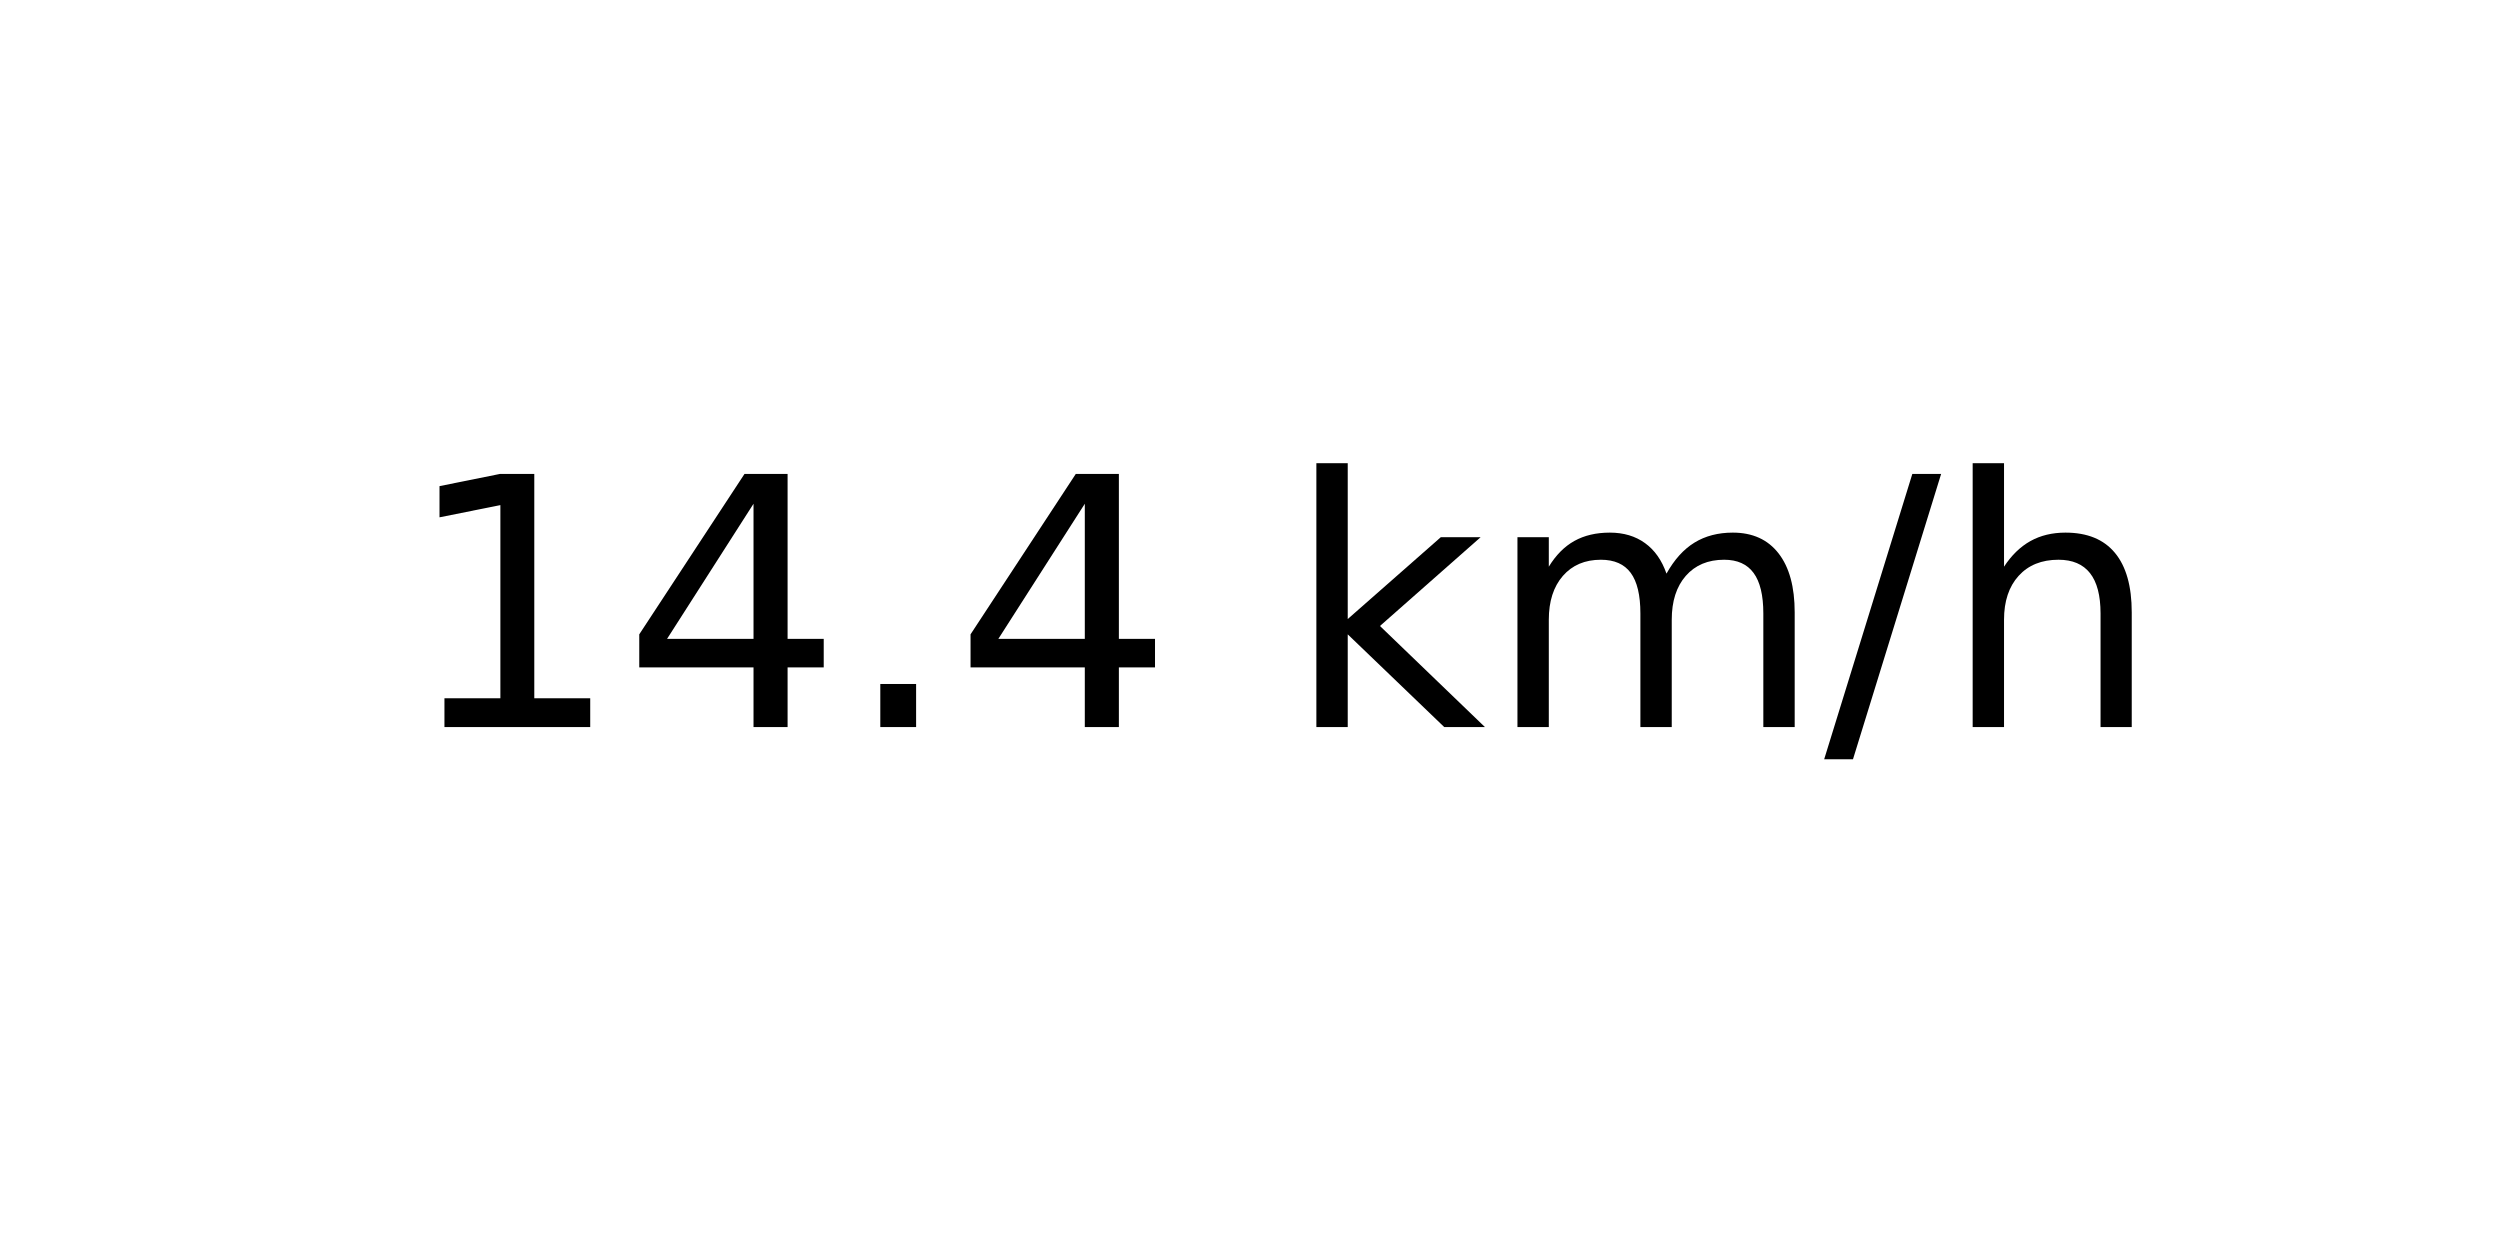
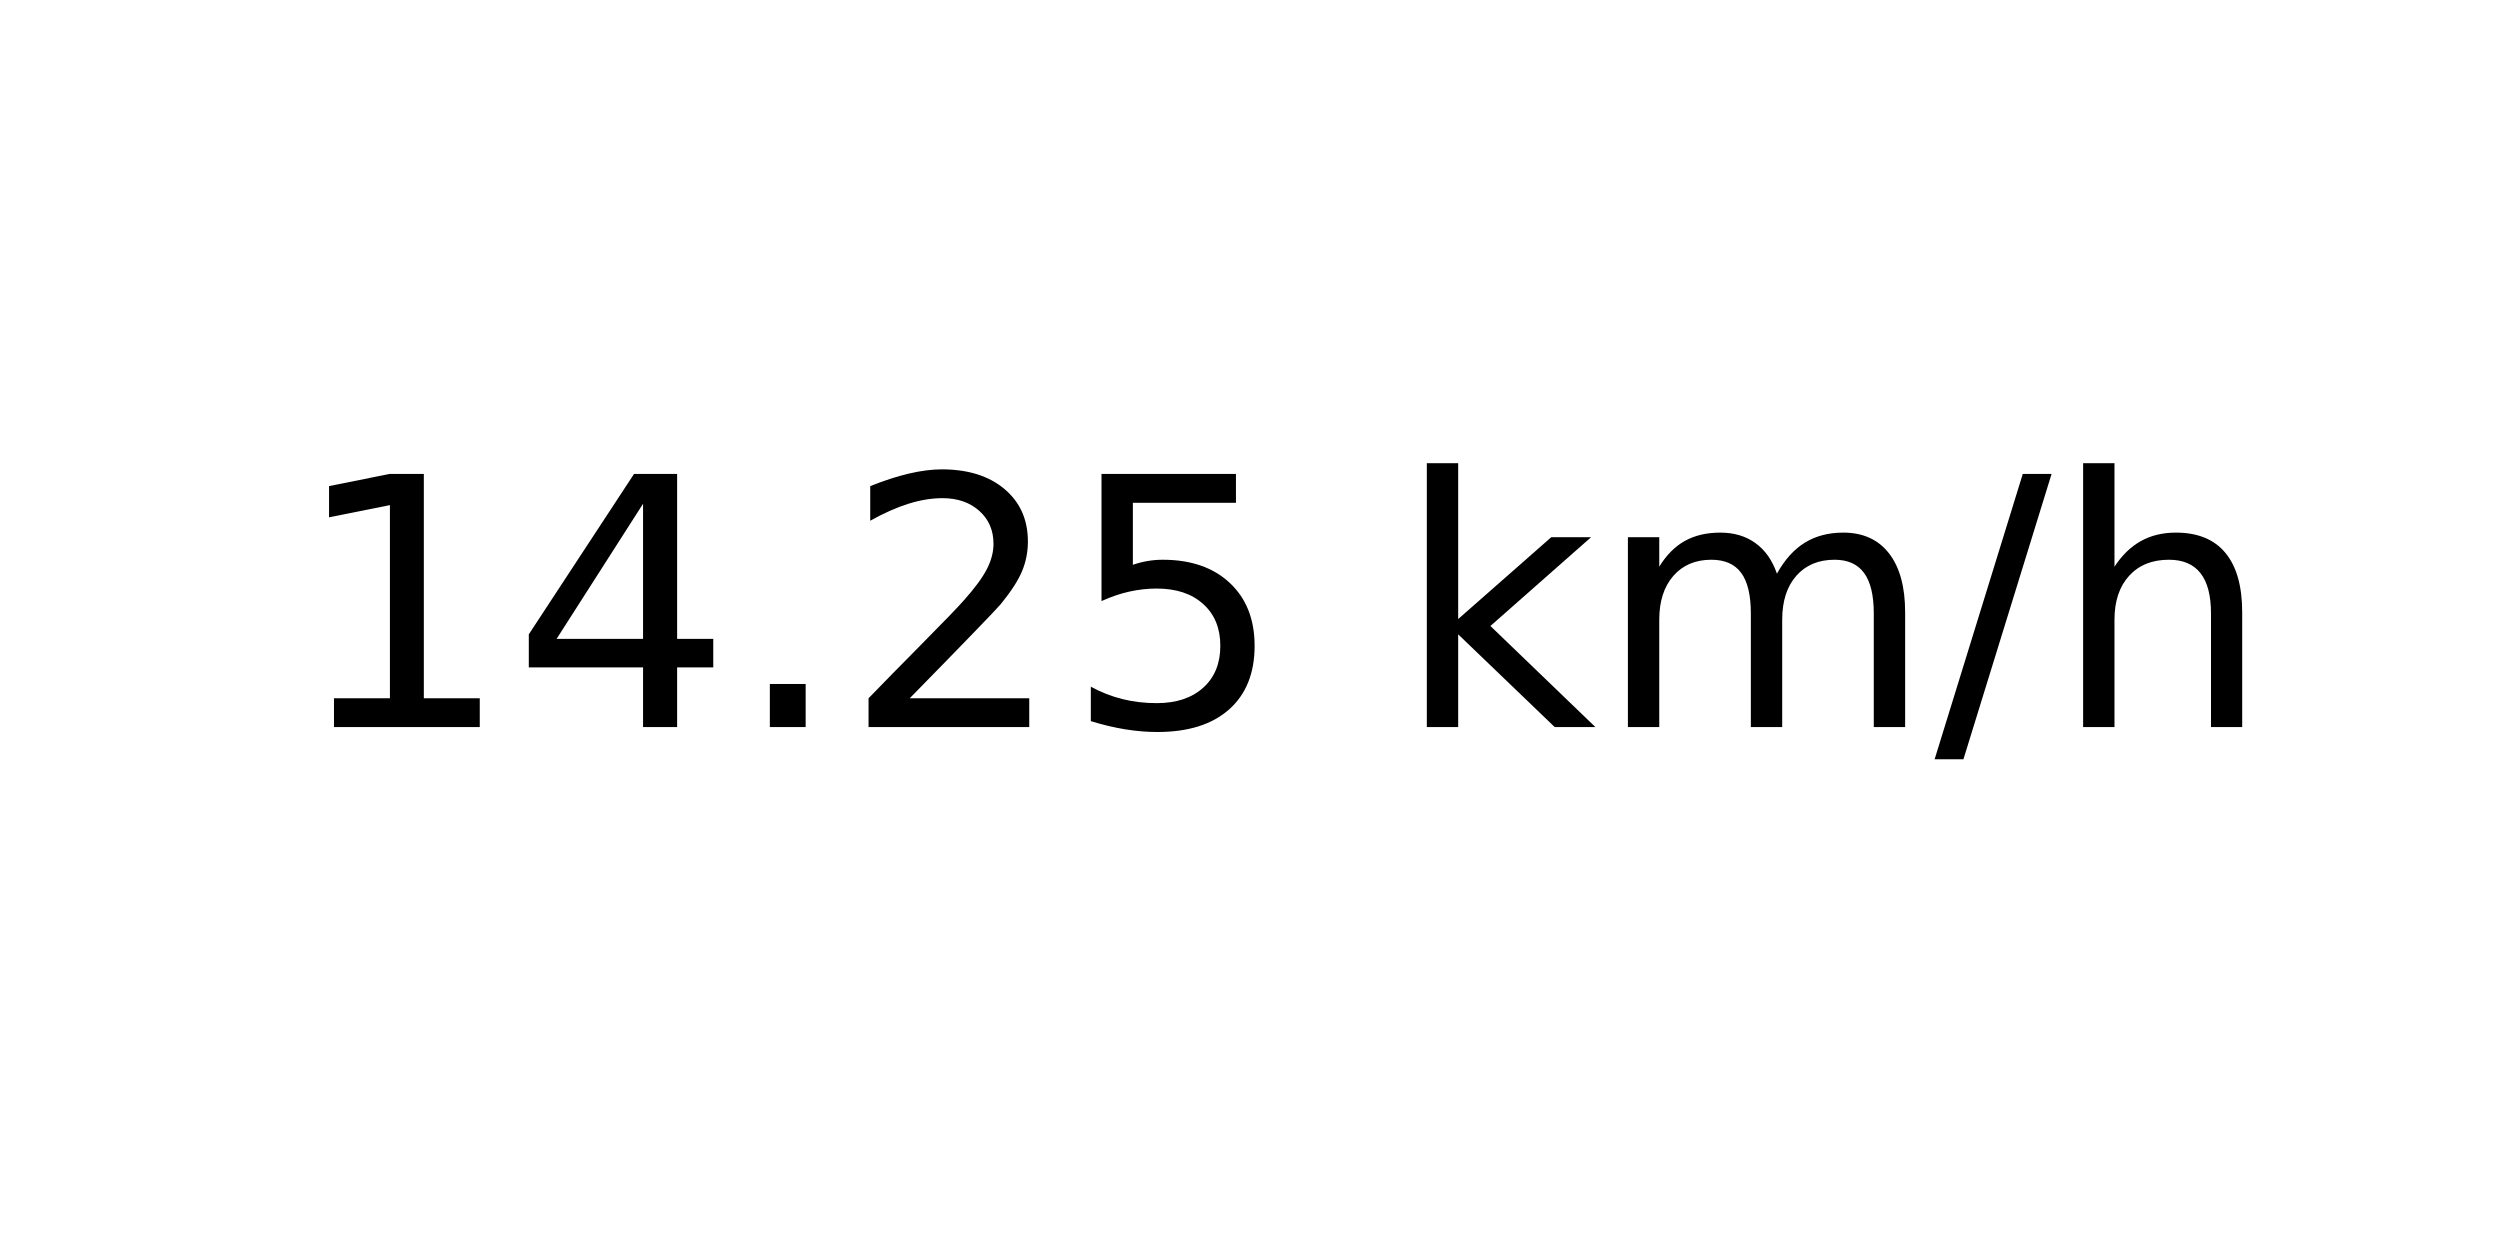
<svg xmlns="http://www.w3.org/2000/svg" xmlns:xlink="http://www.w3.org/1999/xlink" width="72pt" height="36pt" viewBox="0 0 72 36" version="1.1">
  <defs>
    <style type="text/css">*{stroke-linejoin: round; stroke-linecap: butt}</style>
  </defs>
  <g id="figure_1">
    <g id="axes_1">
      <g id="text_1">
-         <g transform="translate(11.55937 20.93937) scale(0.1 -0.1)">
+         <g transform="translate(8.378125 20.93937) scale(0.1 -0.1)">
          <defs>
            <path id="DejaVuSans-31" d="M 794 531  L 1825 531  L 1825 4091  L 703 3866  L 703 4441  L 1819 4666  L 2450 4666  L 2450 531  L 3481 531  L 3481 0  L 794 0  L 794 531  z " transform="scale(0.015625)" />
            <path id="DejaVuSans-34" d="M 2419 4116  L 825 1625  L 2419 1625  L 2419 4116  z M 2253 4666  L 3047 4666  L 3047 1625  L 3713 1625  L 3713 1100  L 3047 1100  L 3047 0  L 2419 0  L 2419 1100  L 313 1100  L 313 1709  L 2253 4666  z " transform="scale(0.015625)" />
            <path id="DejaVuSans-2e" d="M 684 794  L 1344 794  L 1344 0  L 684 0  L 684 794  z " transform="scale(0.015625)" />
+             <path id="DejaVuSans-32" d="M 1228 531  L 3431 531  L 3431 0  L 469 0  L 469 531  Q 828 903 1448 1529  Q 2069 2156 2228 2338  Q 2531 2678 2651 2914  Q 2772 3150 2772 3378  Q 2772 3750 2511 3984  Q 2250 4219 1831 4219  Q 1534 4219 1204 4116  Q 875 4013 500 3803  L 500 4441  Q 881 4594 1212 4672  Q 1544 4750 1819 4750  Q 2544 4750 2975 4387  Q 3406 4025 3406 3419  Q 3406 3131 3298 2873  Q 3191 2616 2906 2266  Q 2828 2175 2409 1742  Q 1991 1309 1228 531  z " transform="scale(0.015625)" />
+             <path id="DejaVuSans-35" d="M 691 4666  L 3169 4666  L 3169 4134  L 1269 4134  L 1269 2991  Q 1406 3038 1543 3061  Q 1681 3084 1819 3084  Q 2600 3084 3056 2656  Q 3513 2228 3513 1497  Q 3513 744 3044 326  Q 2575 -91 1722 -91  Q 1428 -91 1123 -41  Q 819 9 494 109  L 494 744  Q 775 591 1075 516  Q 1375 441 1709 441  Q 2250 441 2565 725  Q 2881 1009 2881 1497  Q 2881 1984 2565 2268  Q 2250 2553 1709 2553  Q 1456 2553 1204 2497  Q 953 2441 691 2322  L 691 4666  z " transform="scale(0.015625)" />
            <path id="DejaVuSans-20" transform="scale(0.015625)" />
            <path id="DejaVuSans-6b" d="M 581 4863  L 1159 4863  L 1159 1991  L 2875 3500  L 3609 3500  L 1753 1863  L 3688 0  L 2938 0  L 1159 1709  L 1159 0  L 581 0  L 581 4863  z " transform="scale(0.015625)" />
            <path id="DejaVuSans-6d" d="M 3328 2828  Q 3544 3216 3844 3400  Q 4144 3584 4550 3584  Q 5097 3584 5394 3201  Q 5691 2819 5691 2113  L 5691 0  L 5113 0  L 5113 2094  Q 5113 2597 4934 2840  Q 4756 3084 4391 3084  Q 3944 3084 3684 2787  Q 3425 2491 3425 1978  L 3425 0  L 2847 0  L 2847 2094  Q 2847 2600 2669 2842  Q 2491 3084 2119 3084  Q 1678 3084 1418 2786  Q 1159 2488 1159 1978  L 1159 0  L 581 0  L 581 3500  L 1159 3500  L 1159 2956  Q 1356 3278 1631 3431  Q 1906 3584 2284 3584  Q 2666 3584 2933 3390  Q 3200 3197 3328 2828  z " transform="scale(0.015625)" />
            <path id="DejaVuSans-2f" d="M 1625 4666  L 2156 4666  L 531 -594  L 0 -594  L 1625 4666  z " transform="scale(0.015625)" />
            <path id="DejaVuSans-68" d="M 3513 2113  L 3513 0  L 2938 0  L 2938 2094  Q 2938 2591 2744 2837  Q 2550 3084 2163 3084  Q 1697 3084 1428 2787  Q 1159 2491 1159 1978  L 1159 0  L 581 0  L 581 4863  L 1159 4863  L 1159 2956  Q 1366 3272 1645 3428  Q 1925 3584 2291 3584  Q 2894 3584 3203 3211  Q 3513 2838 3513 2113  z " transform="scale(0.015625)" />
          </defs>
          <use xlink:href="#DejaVuSans-31" />
          <use xlink:href="#DejaVuSans-34" x="63.623" />
          <use xlink:href="#DejaVuSans-2e" x="127.246" />
-           <use xlink:href="#DejaVuSans-34" x="159.033" />
-           <use xlink:href="#DejaVuSans-20" x="222.656" />
-           <use xlink:href="#DejaVuSans-6b" x="254.443" />
-           <use xlink:href="#DejaVuSans-6d" x="312.354" />
-           <use xlink:href="#DejaVuSans-2f" x="409.766" />
-           <use xlink:href="#DejaVuSans-68" x="443.457" />
+           <use xlink:href="#DejaVuSans-32" x="159.033" />
+           <use xlink:href="#DejaVuSans-35" x="222.656" />
+           <use xlink:href="#DejaVuSans-20" x="286.279" />
+           <use xlink:href="#DejaVuSans-6b" x="318.066" />
+           <use xlink:href="#DejaVuSans-6d" x="375.977" />
+           <use xlink:href="#DejaVuSans-2f" x="473.389" />
+           <use xlink:href="#DejaVuSans-68" x="507.08" />
        </g>
      </g>
    </g>
  </g>
</svg>
